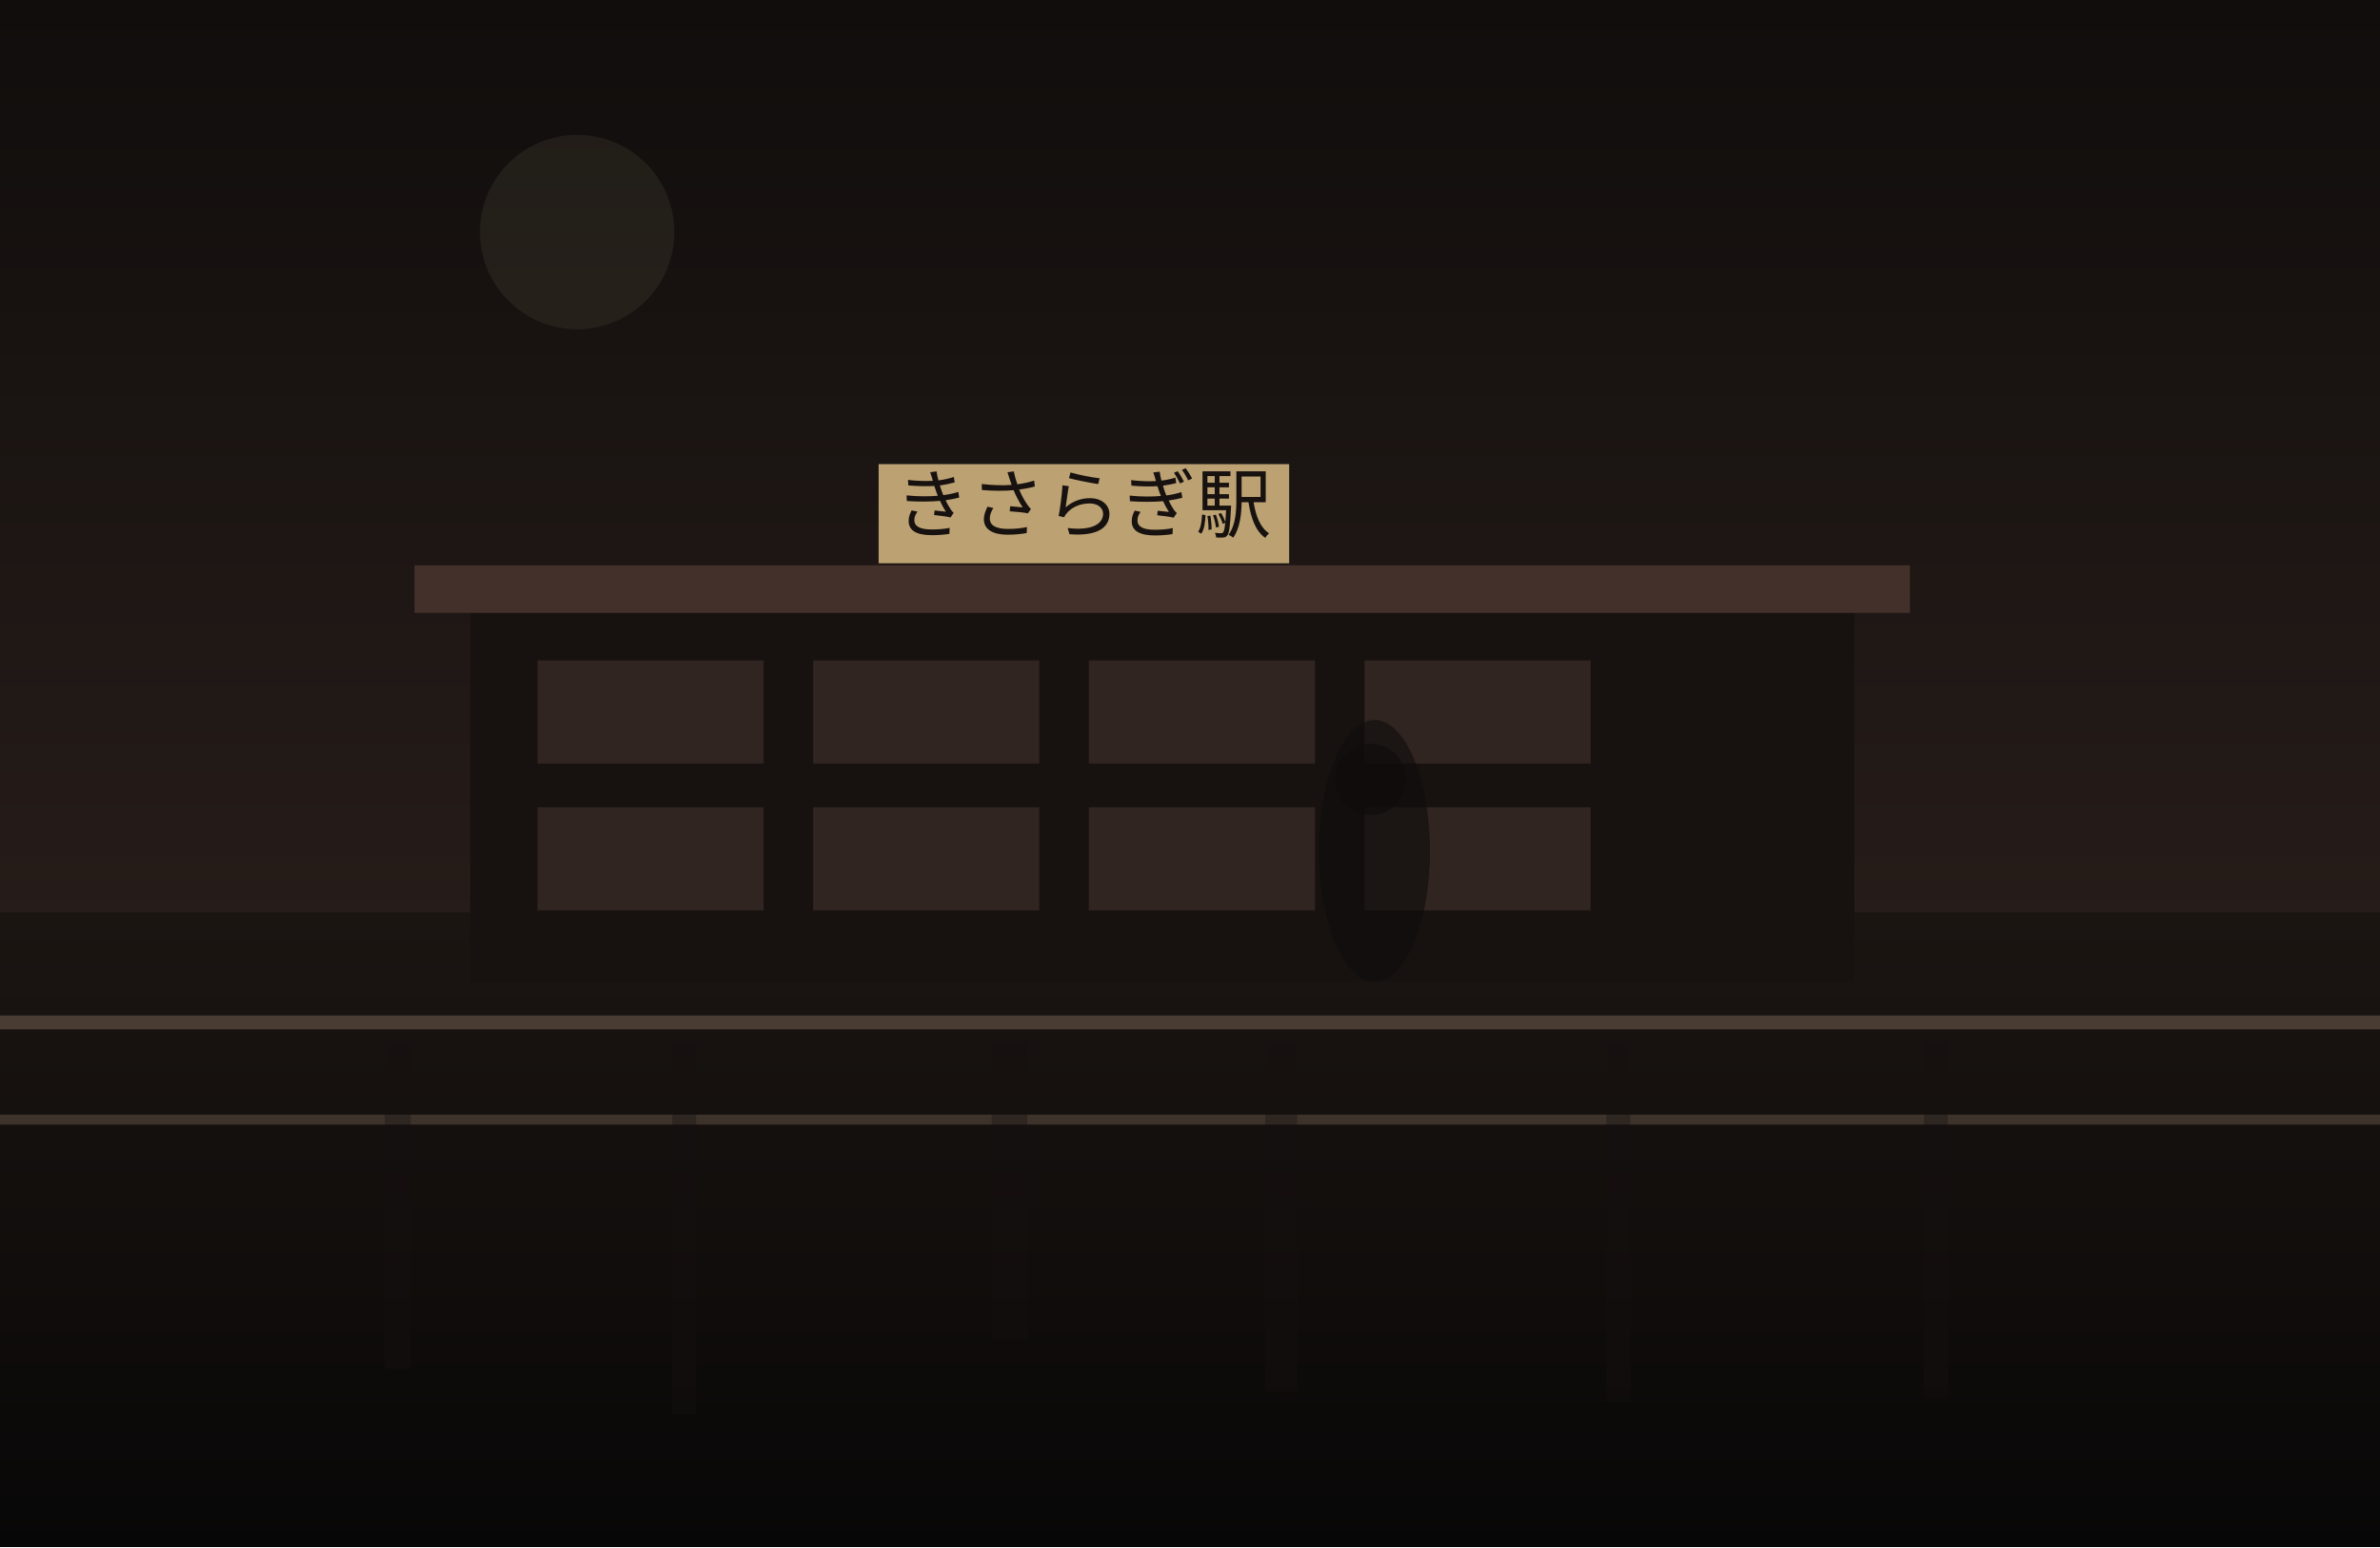
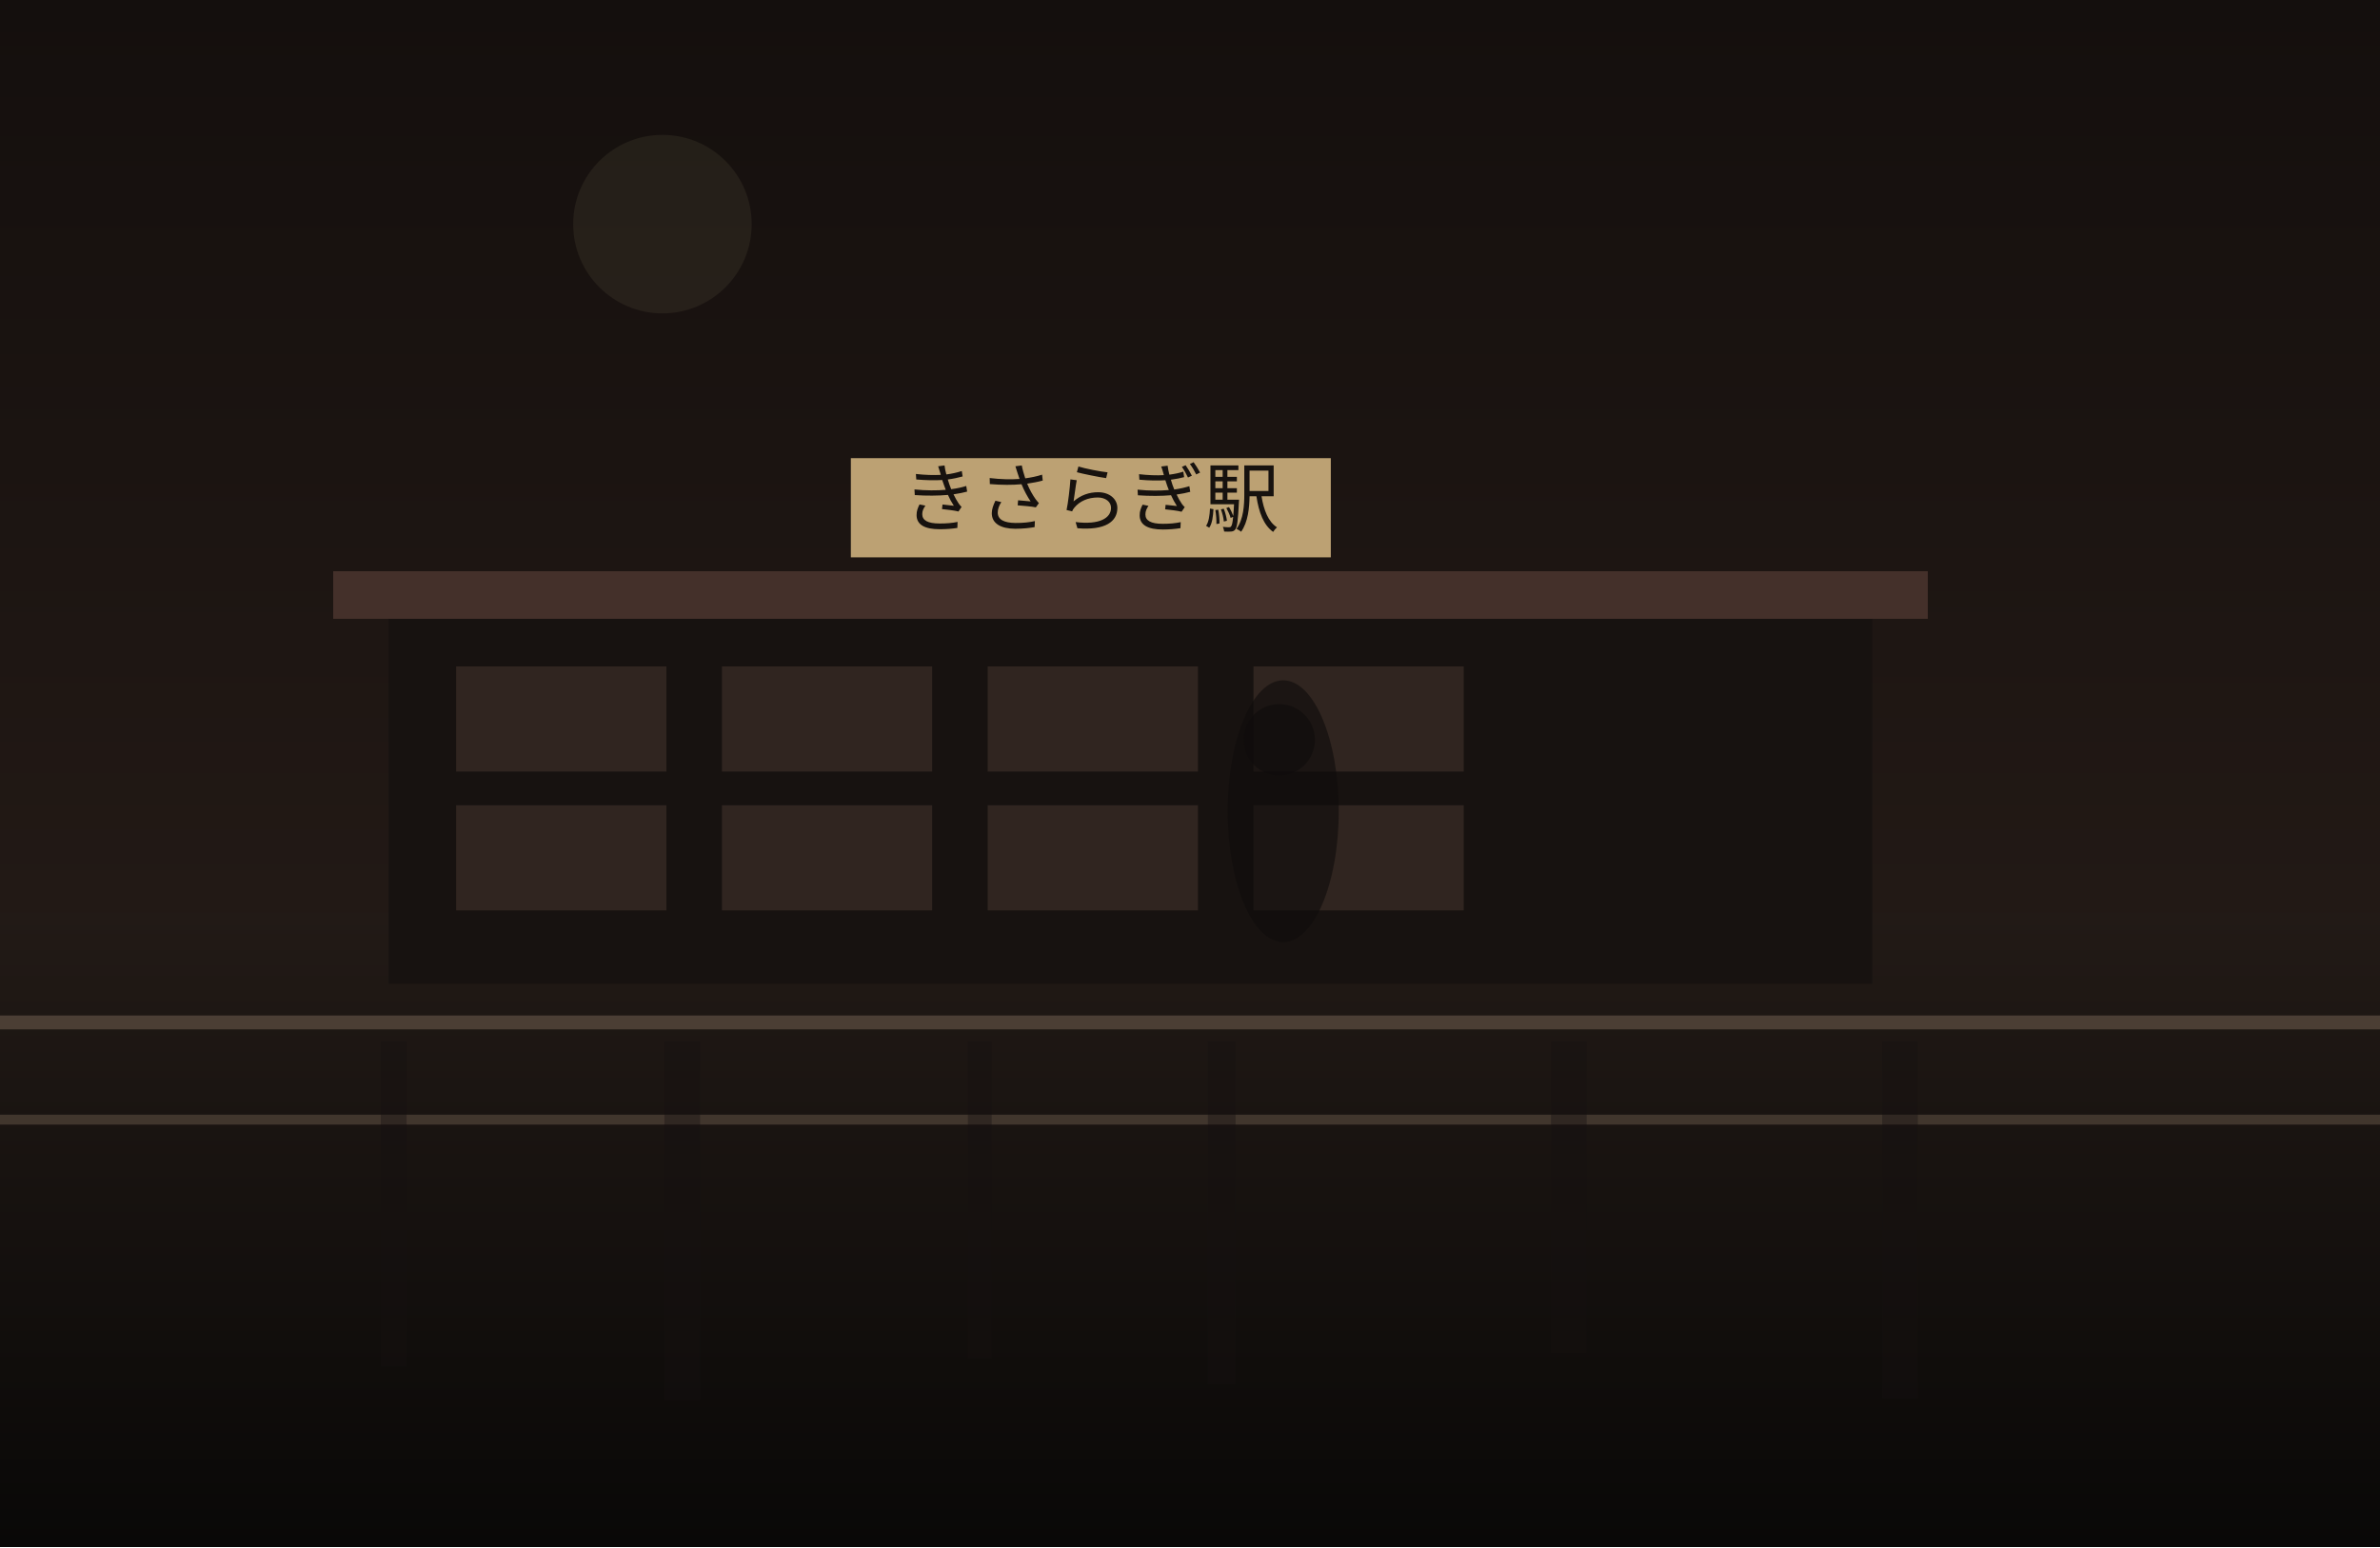
<svg xmlns="http://www.w3.org/2000/svg" width="1200" height="780" viewBox="0 0 1200 780" fill="none">
  <defs>
    <linearGradient id="sky" x1="600" y1="0" x2="600" y2="780" gradientUnits="userSpaceOnUse">
-       <stop stop-color="#100D0C" />
-       <stop offset="1" stop-color="#352722" />
+       <stop stop-color="#140F0D" />
+       <stop offset="1" stop-color="#2C201B" />
    </linearGradient>
    <linearGradient id="ground" x1="600" y1="460" x2="600" y2="780" gradientUnits="userSpaceOnUse">
-       <stop stop-color="#1B1512" />
-       <stop offset="1" stop-color="#080707" />
+       <stop stop-color="#221A16" />
+       <stop offset="1" stop-color="#090807" />
    </linearGradient>
  </defs>
  <rect width="1200" height="780" fill="url(#sky)" />
-   <circle cx="291" cy="117" r="49" fill="#D2BC91" fill-opacity="0.08" />
+   <circle cx="334" cy="113" r="45" fill="#D2BC91" fill-opacity="0.08" />
  <rect y="460" width="1200" height="320" fill="url(#ground)" />
-   <rect x="237" y="305" width="698" height="190" fill="#171210" />
-   <rect x="209" y="285" width="754" height="24" fill="#44302A" />
-   <rect x="271" y="333" width="114" height="52" fill="#332721" opacity="0.9" />
-   <rect x="410" y="333" width="114" height="52" fill="#332721" opacity="0.9" />
-   <rect x="549" y="333" width="114" height="52" fill="#332721" opacity="0.9" />
-   <rect x="688" y="333" width="114" height="52" fill="#332721" opacity="0.9" />
-   <rect x="271" y="407" width="114" height="52" fill="#332721" opacity="0.9" />
-   <rect x="410" y="407" width="114" height="52" fill="#332721" opacity="0.9" />
-   <rect x="549" y="407" width="114" height="52" fill="#332721" opacity="0.9" />
-   <rect x="688" y="407" width="114" height="52" fill="#332721" opacity="0.9" />
-   <rect x="443" y="234" width="207" height="50" fill="#BCA173" />
-   <text x="546" y="268" text-anchor="middle" font-size="38" font-family="serif" fill="#17120F">きさらぎ駅</text>
+   <rect x="196" y="308" width="748" height="188" fill="#171210" />
+   <rect x="168" y="288" width="804" height="24" fill="#44302A" />
+   <rect x="230" y="336" width="106" height="53" fill="#332721" opacity="0.9" />
+   <rect x="364" y="336" width="106" height="53" fill="#332721" opacity="0.9" />
+   <rect x="498" y="336" width="106" height="53" fill="#332721" opacity="0.9" />
+   <rect x="632" y="336" width="106" height="53" fill="#332721" opacity="0.9" />
+   <rect x="230" y="406" width="106" height="53" fill="#332721" opacity="0.9" />
+   <rect x="364" y="406" width="106" height="53" fill="#332721" opacity="0.9" />
+   <rect x="498" y="406" width="106" height="53" fill="#332721" opacity="0.9" />
+   <rect x="632" y="406" width="106" height="53" fill="#332721" opacity="0.9" />
+   <rect x="429" y="231" width="242" height="50" fill="#BCA173" />
+   <text x="550" y="265" text-anchor="middle" font-size="38" font-family="serif" fill="#17120F">きさらぎ駅</text>
  <rect x="0" y="512" width="1200" height="7" fill="#6F5D4F" fill-opacity="0.56" />
  <rect x="0" y="562" width="1200" height="5" fill="#8A7562" fill-opacity="0.35" />
-   <rect x="194" y="525" width="13" height="165" fill="#151110" opacity="0.38" />
-   <rect x="339" y="525" width="12" height="188" fill="#151110" opacity="0.38" />
-   <rect x="500" y="525" width="18" height="150" fill="#151110" opacity="0.38" />
-   <rect x="638" y="525" width="16" height="177" fill="#151110" opacity="0.38" />
-   <rect x="810" y="525" width="12" height="182" fill="#151110" opacity="0.38" />
-   <rect x="970" y="525" width="12" height="180" fill="#151110" opacity="0.38" />
-   <ellipse cx="693" cy="429" rx="28" ry="66" fill="#0F0C0B" opacity="0.62" />
-   <ellipse cx="691" cy="393" rx="18" ry="18" fill="#0F0C0B" opacity="0.62" />
+   <rect x="192" y="525" width="13" height="164" fill="#151110" opacity="0.38" />
+   <rect x="335" y="525" width="18" height="181" fill="#151110" opacity="0.38" />
+   <rect x="488" y="525" width="12" height="160" fill="#151110" opacity="0.38" />
+   <rect x="609" y="525" width="14" height="173" fill="#151110" opacity="0.38" />
+   <rect x="782" y="525" width="18" height="157" fill="#151110" opacity="0.38" />
+   <rect x="949" y="525" width="18" height="180" fill="#151110" opacity="0.38" />
+   <ellipse cx="647" cy="409" rx="28" ry="66" fill="#0F0C0B" opacity="0.62" />
+   <ellipse cx="645" cy="373" rx="18" ry="18" fill="#0F0C0B" opacity="0.62" />
</svg>
